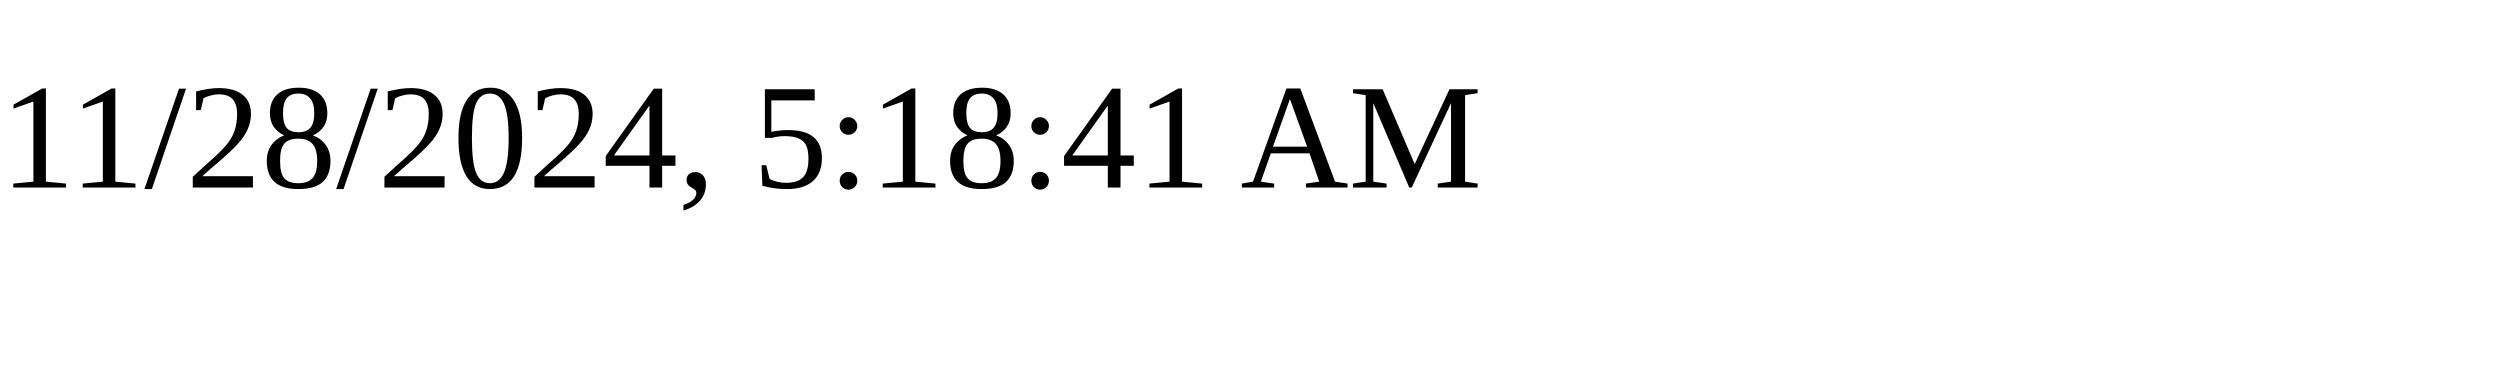
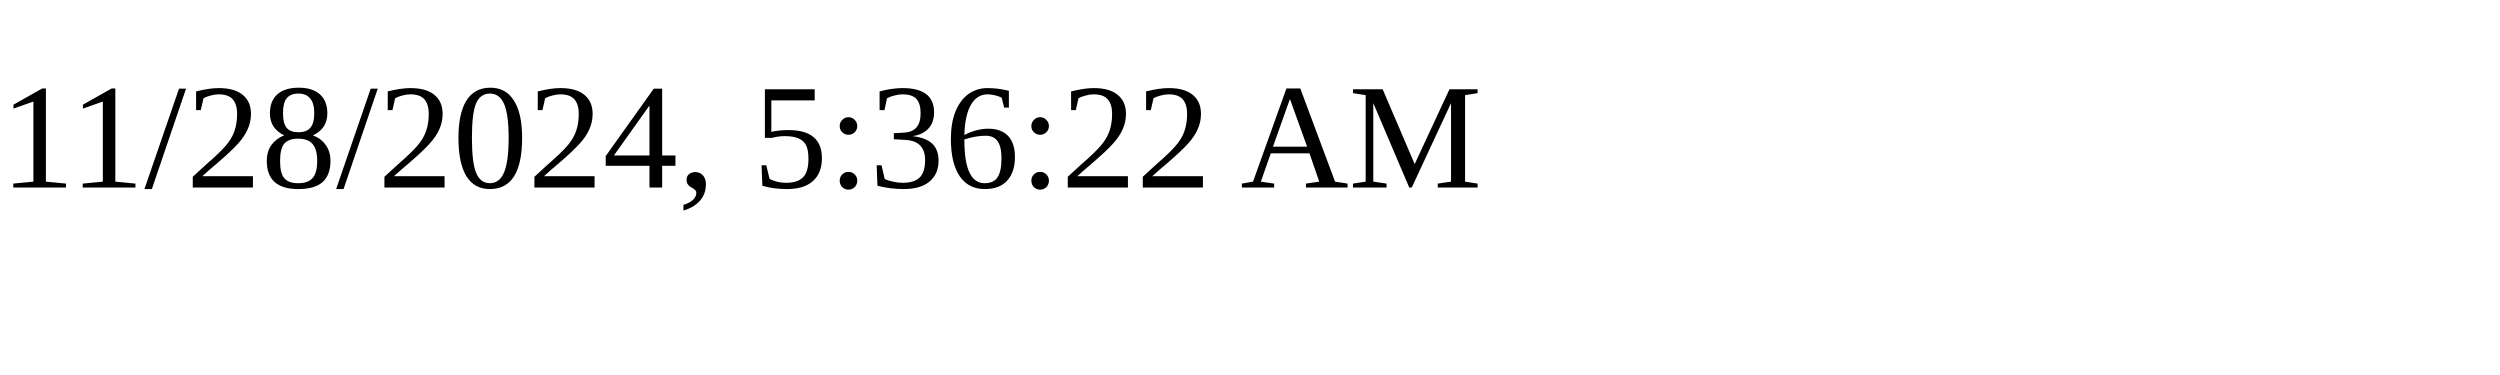
<svg xmlns="http://www.w3.org/2000/svg" height="30" width="200">
-   <text x="0" y="15">11/28/2024, 5:18:41 AM</text>
+   <text x="0" y="15">11/28/2024, 5:36:22 AM</text>
</svg>
